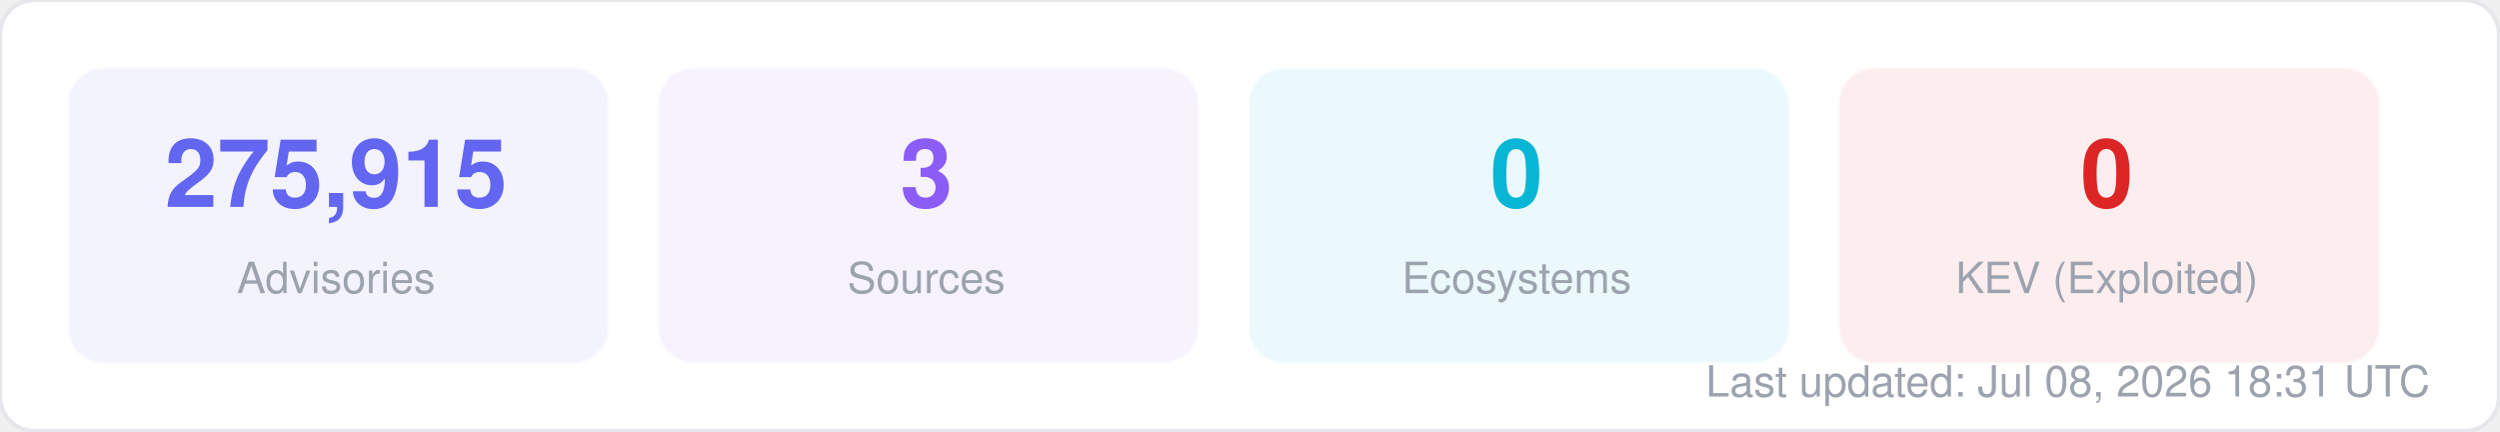
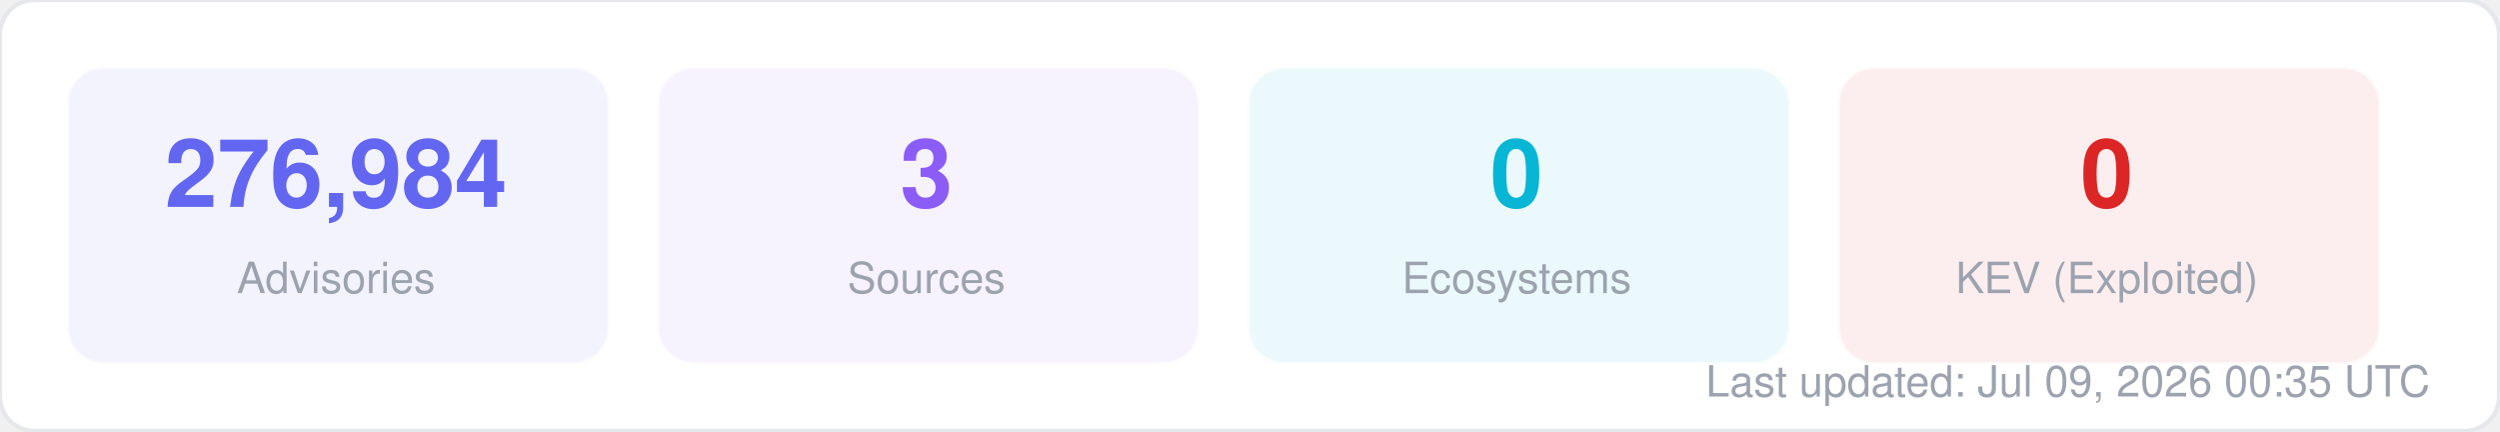
<svg xmlns="http://www.w3.org/2000/svg" width="580" height="100" viewBox="0 0 580 100" fill="none">
  <style>
  text { font-family: -apple-system, BlinkMacSystemFont, "Segoe UI", Helvetica, Arial, sans-serif; }
  .title { font-size: 14px; font-weight: 700; fill: #1f2937; }
  .label { font-size: 11px; fill: #6b7280; }
  .value { font-size: 11px; font-weight: 600; fill: #374151; }
  .big-number { font-size: 28px; font-weight: 800; fill: #111827; }
  .sub { font-size: 10px; fill: #9ca3af; }
</style>
  <rect width="580" height="100" rx="8" fill="#ffffff" stroke="#e5e7eb" stroke-width="1" />
  <rect x="16" y="16" width="125" height="68" rx="8" fill="#6366f1" opacity="0.08" stroke="#6366f1" stroke-width="1" stroke-opacity="0.3" />
-   <text x="78" y="48" text-anchor="middle" class="big-number" style="font-size:22px; fill:#6366f1">275,915</text>
+   <text x="78" y="48" text-anchor="middle" class="big-number" style="font-size:22px; fill:#6366f1">276,984</text>
  <text x="78" y="68" text-anchor="middle" class="sub">Advisories</text>
  <rect x="153" y="16" width="125" height="68" rx="8" fill="#8b5cf6" opacity="0.08" stroke="#8b5cf6" stroke-width="1" stroke-opacity="0.3" />
  <text x="215" y="48" text-anchor="middle" class="big-number" style="font-size:22px; fill:#8b5cf6">3</text>
  <text x="215" y="68" text-anchor="middle" class="sub">Sources</text>
  <rect x="290" y="16" width="125" height="68" rx="8" fill="#06b6d4" opacity="0.08" stroke="#06b6d4" stroke-width="1" stroke-opacity="0.3" />
  <text x="352" y="48" text-anchor="middle" class="big-number" style="font-size:22px; fill:#06b6d4">0</text>
  <text x="352" y="68" text-anchor="middle" class="sub">Ecosystems</text>
  <rect x="427" y="16" width="125" height="68" rx="8" fill="#dc2626" opacity="0.08" stroke="#dc2626" stroke-width="1" stroke-opacity="0.3" />
  <text x="489" y="48" text-anchor="middle" class="big-number" style="font-size:22px; fill:#dc2626">0</text>
  <text x="489" y="68" text-anchor="middle" class="sub">KEV (Exploited)</text>
-   <text x="564" y="92" text-anchor="end" class="sub">Last updated: Jul 08, 2026 18:31 UTC</text>
+   <text x="564" y="92" text-anchor="end" class="sub">Last updated: Jul 09, 2026 00:35 UTC</text>
</svg>
